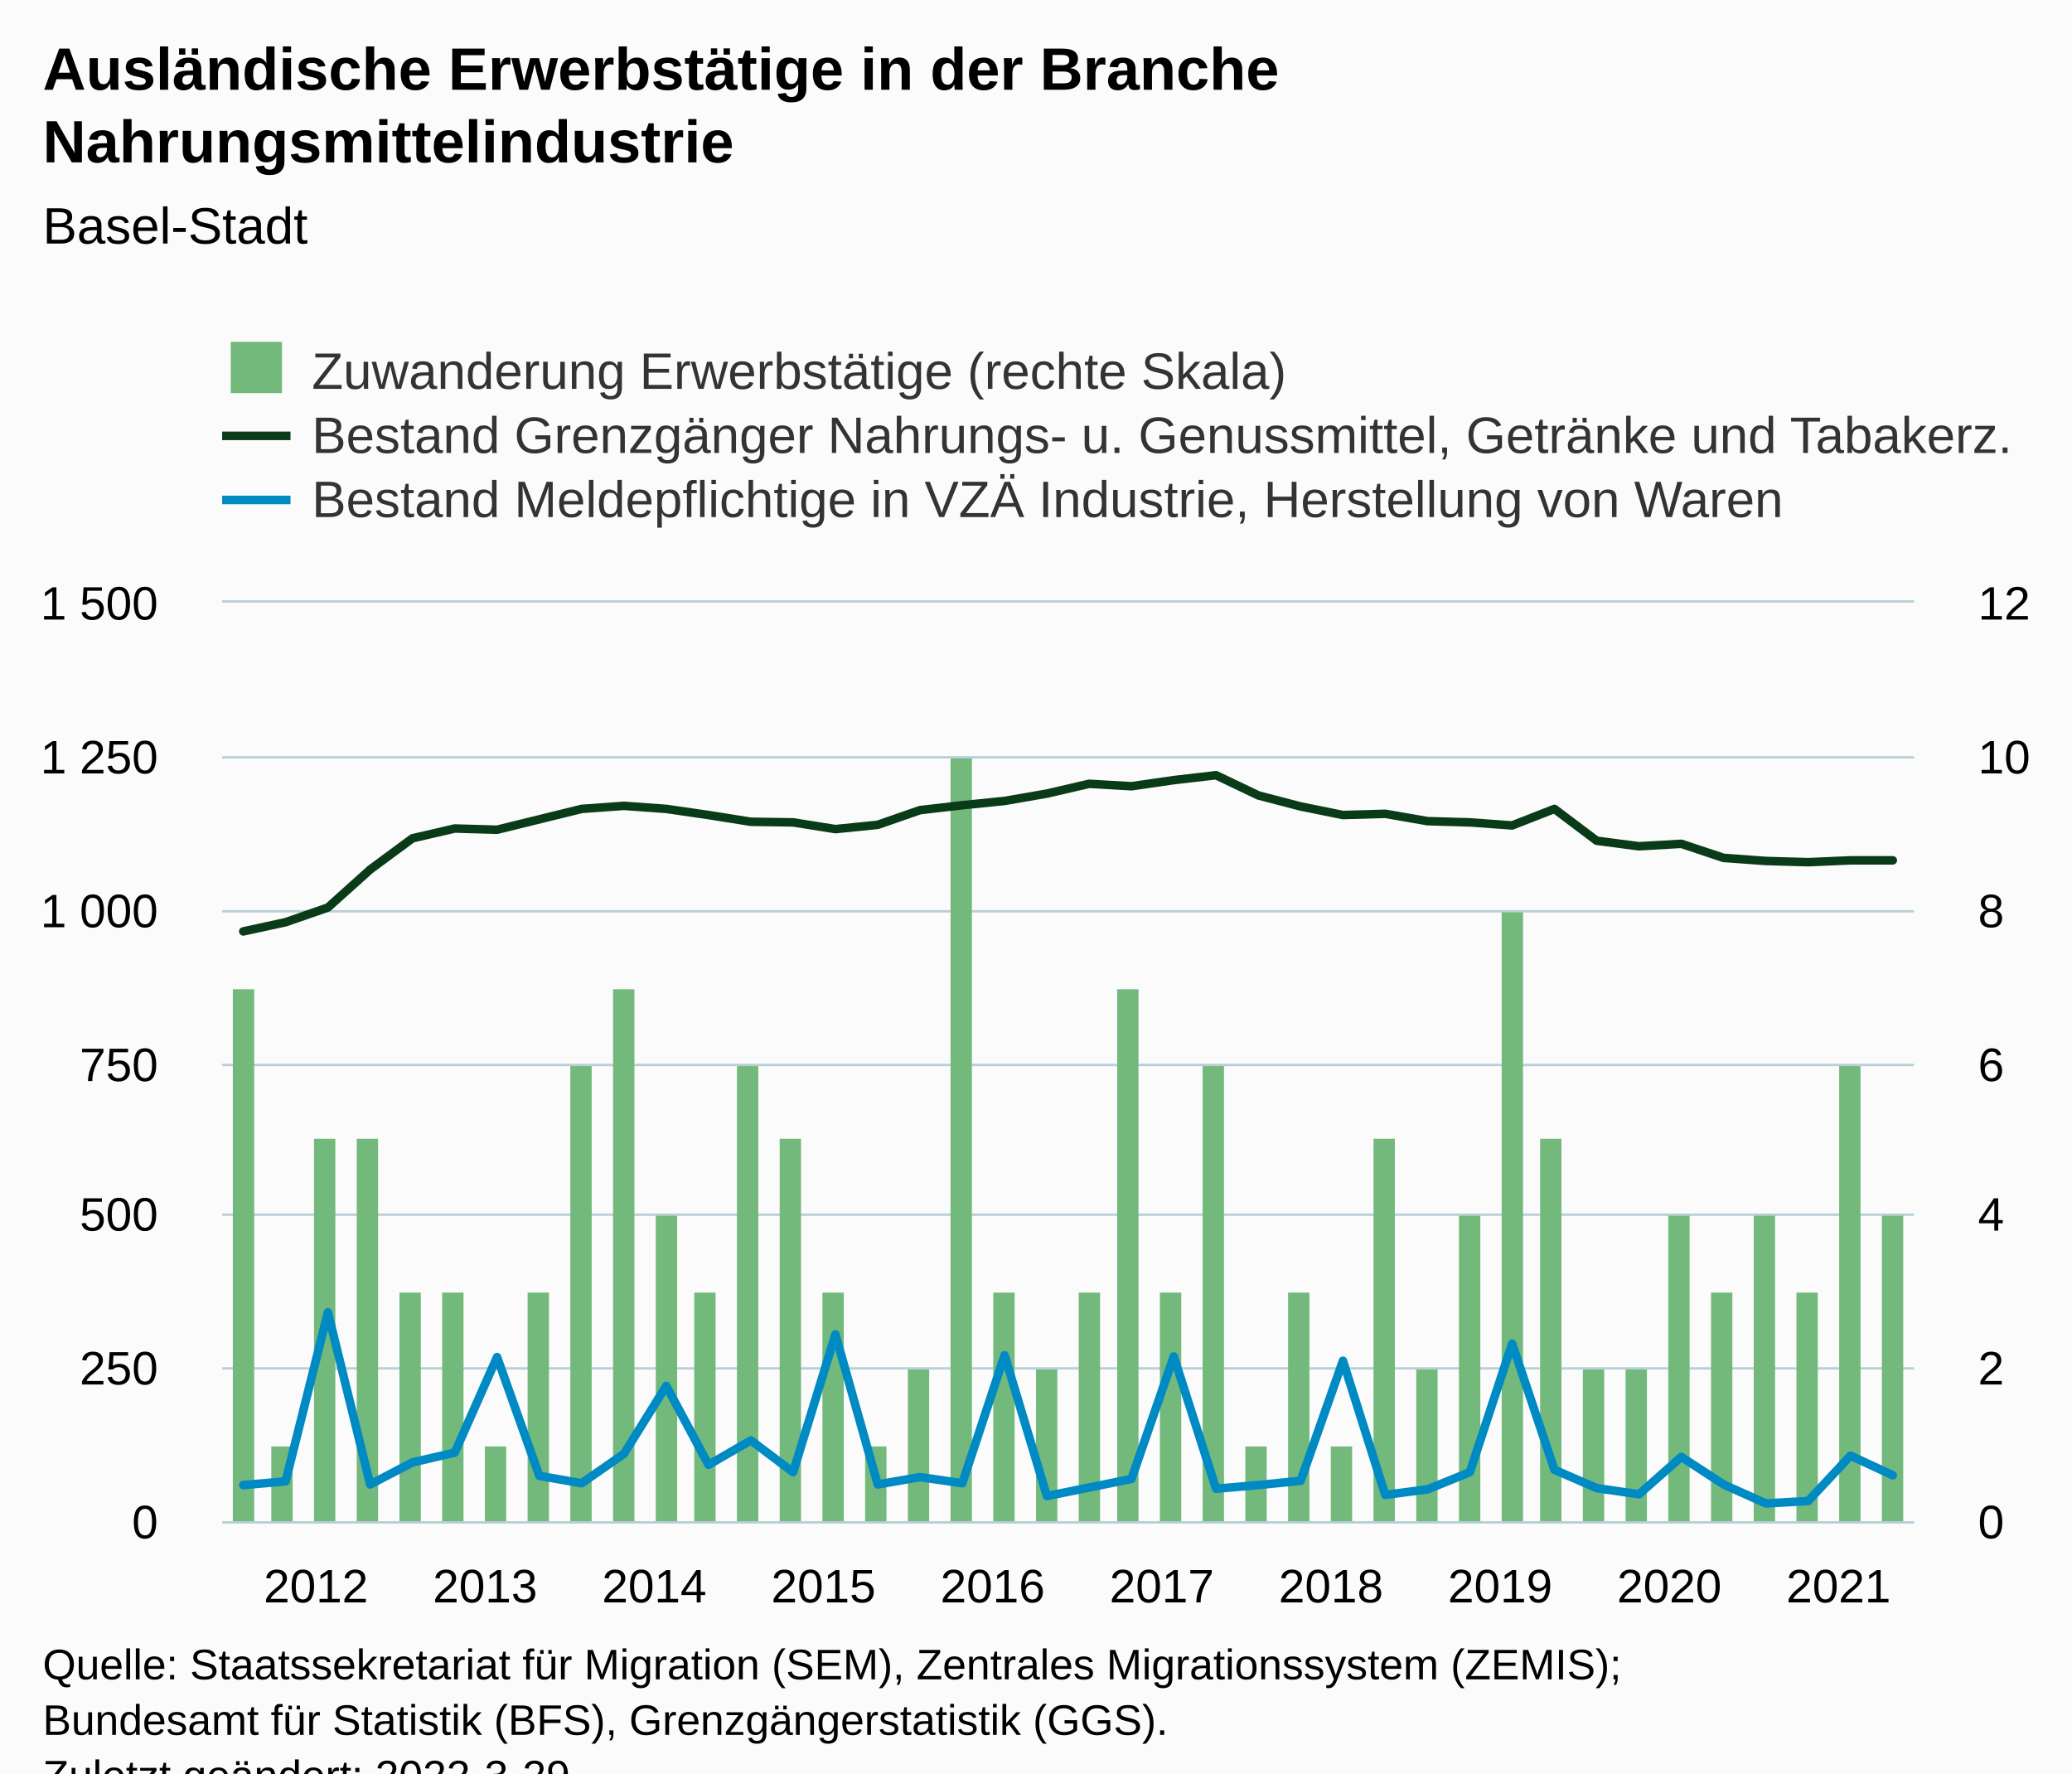
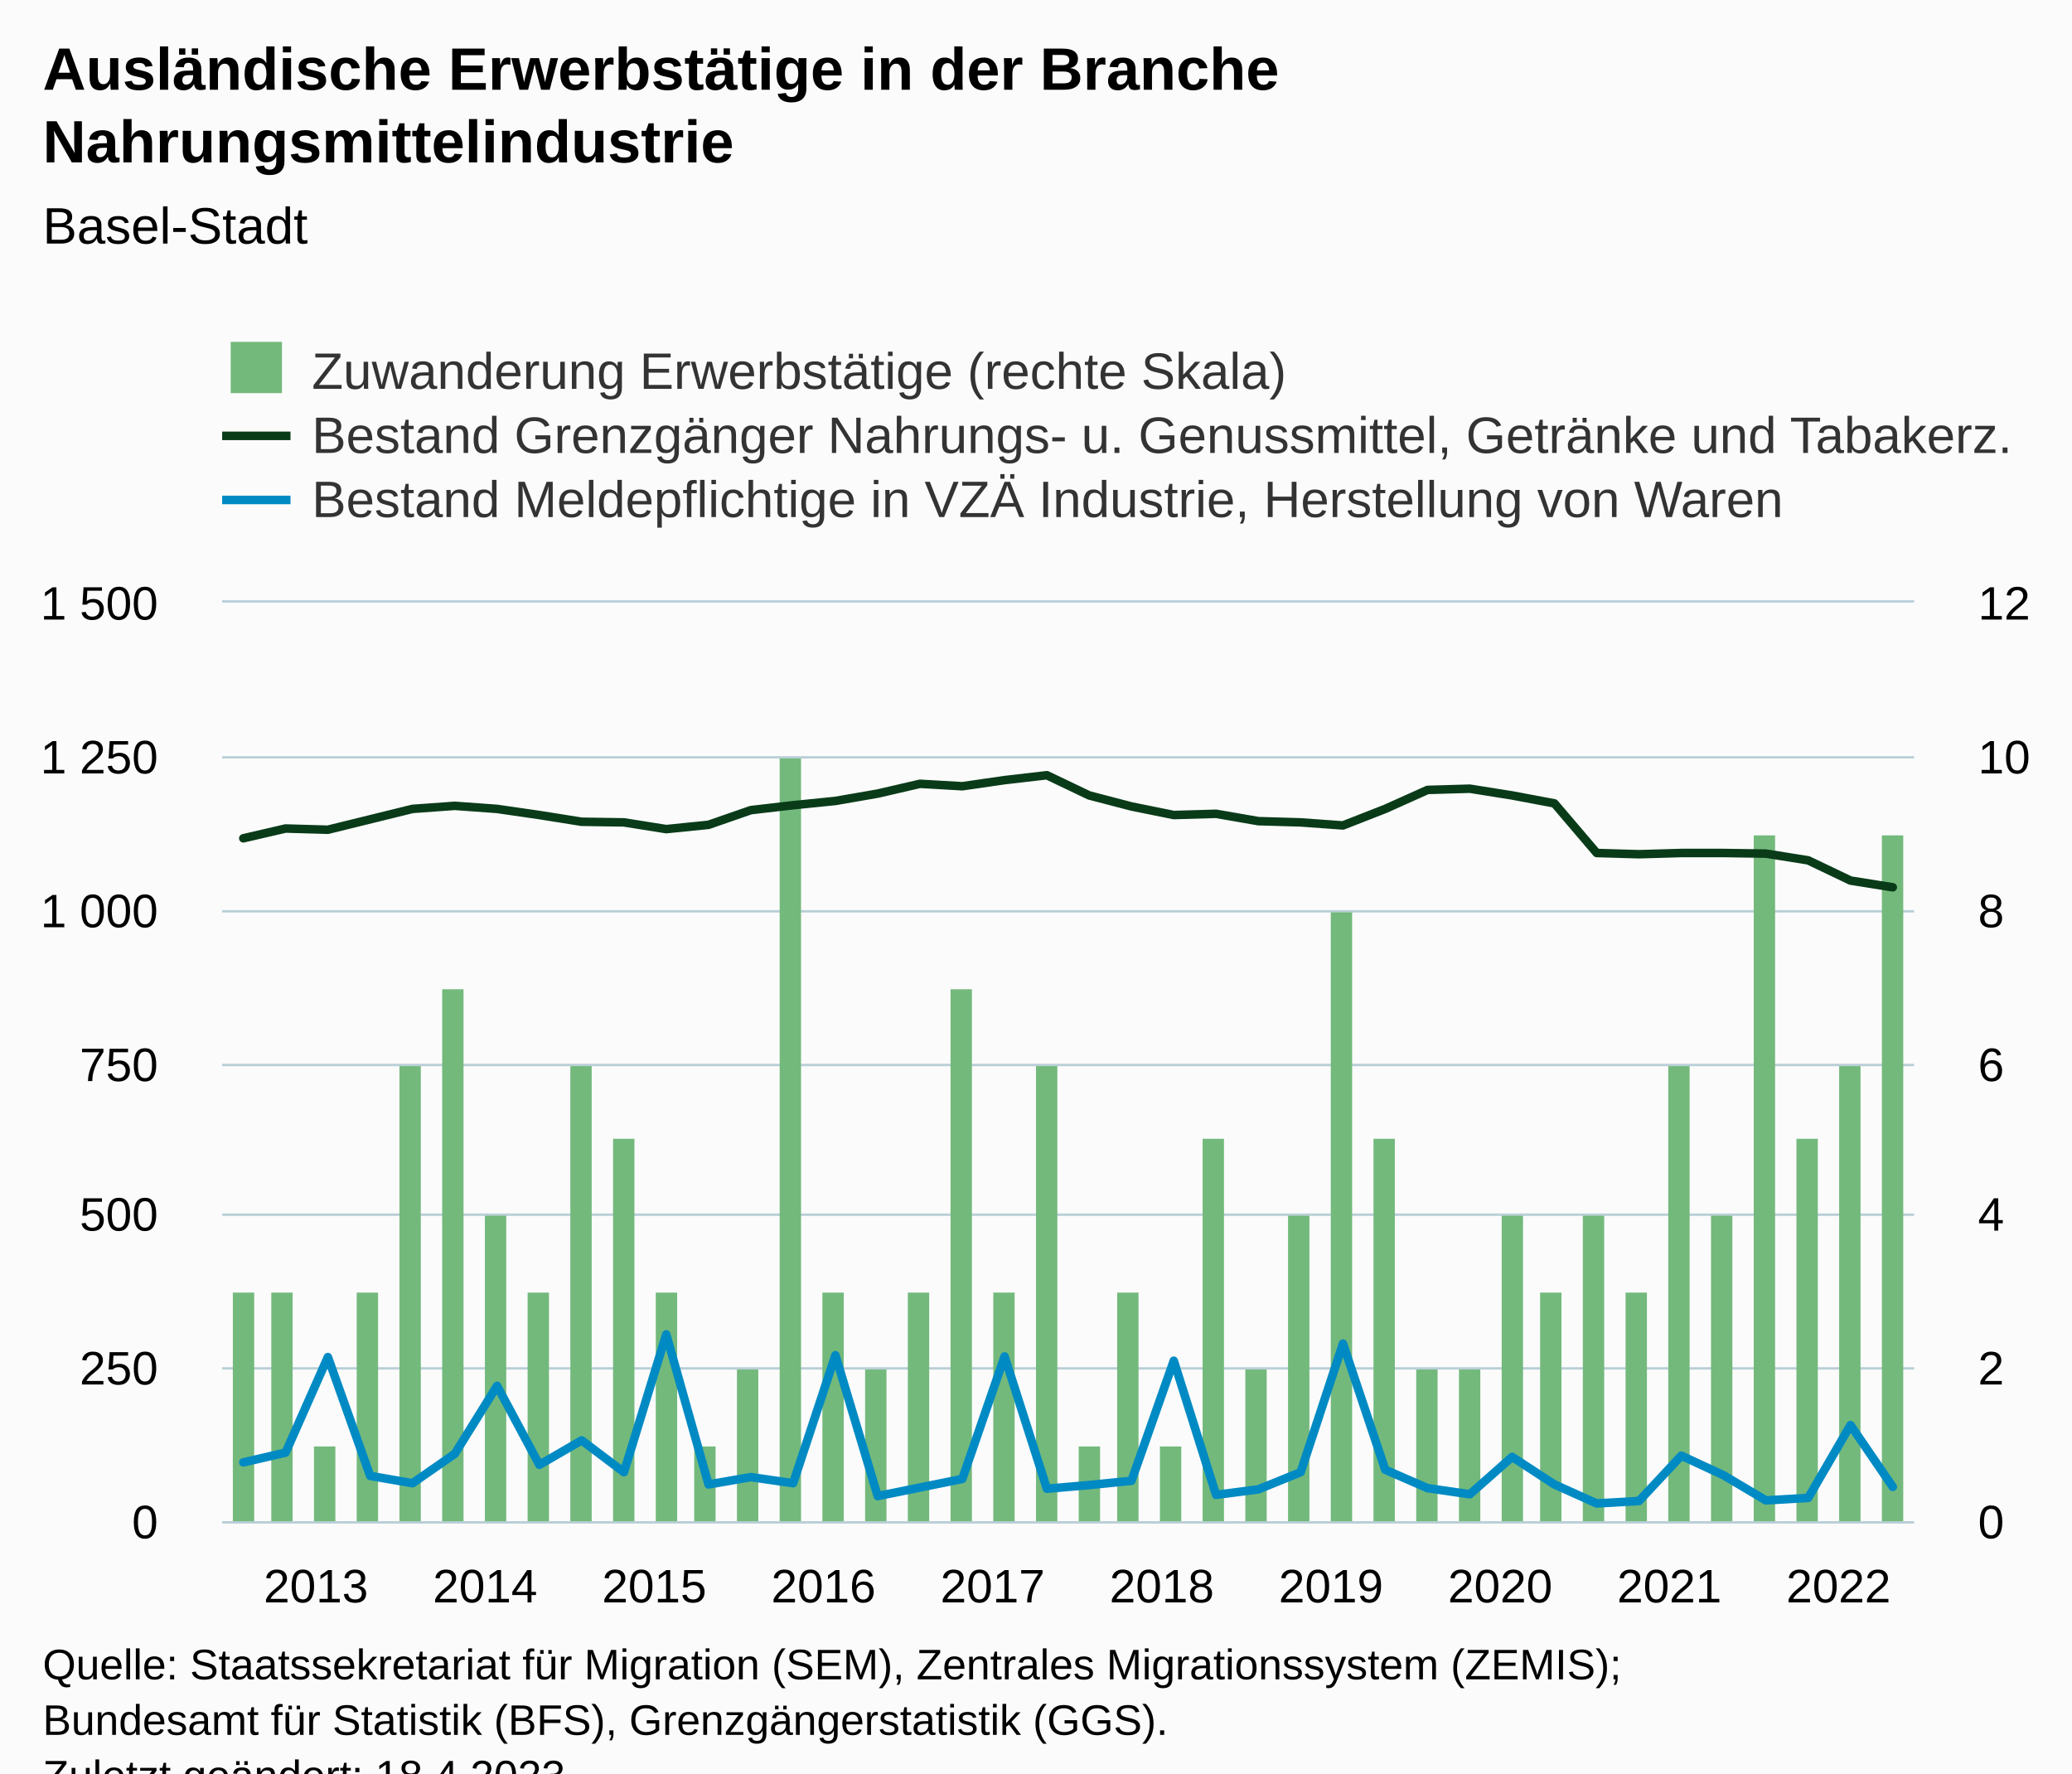
<svg xmlns="http://www.w3.org/2000/svg" version="1.1" class="highcharts-root" style="font-family:Arial;font-size:12px;" viewBox="0 0 485 415">
  <defs>
-     <clipPath id="highcharts-mpljy1f-129-">
+     <clipPath id="highcharts-ljwbn28-129-">
      <rect x="0" y="0" width="396" height="215" fill="none" />
    </clipPath>
-     <clipPath id="highcharts-mpljy1f-170-">
+     <clipPath id="highcharts-ljwbn28-170-">
      <rect x="0" y="0" width="396" height="215" fill="none" />
    </clipPath>
-     <clipPath id="highcharts-mpljy1f-211-">
+     <clipPath id="highcharts-ljwbn28-211-">
      <rect x="0" y="0" width="396" height="215" fill="none" />
    </clipPath>
-     <clipPath id="highcharts-mpljy1f-252-">
+     <clipPath id="highcharts-ljwbn28-252-">
      <rect x="52" y="141" width="396" height="215" fill="none" />
    </clipPath>
  </defs>
  <rect fill="#fbfbfb" class="highcharts-background" x="0" y="0" width="485" height="428" rx="0" ry="0" />
  <rect fill="none" class="highcharts-plot-background" x="52" y="141" width="396" height="215" />
  <g class="highcharts-pane-group" data-z-index="0" />
  <g class="highcharts-grid highcharts-xaxis-grid" data-z-index="1">
    <path fill="none" data-z-index="1" class="highcharts-grid-line" d="M 56.5 141 L 56.5 356" opacity="1" />
    <path fill="none" data-z-index="1" class="highcharts-grid-line" d="M 96.5 141 L 96.5 356" opacity="1" />
    <path fill="none" data-z-index="1" class="highcharts-grid-line" d="M 135.5 141 L 135.5 356" opacity="1" />
    <path fill="none" data-z-index="1" class="highcharts-grid-line" d="M 175.5 141 L 175.5 356" opacity="1" />
    <path fill="none" data-z-index="1" class="highcharts-grid-line" d="M 214.5 141 L 214.5 356" opacity="1" />
    <path fill="none" data-z-index="1" class="highcharts-grid-line" d="M 254.5 141 L 254.5 356" opacity="1" />
    <path fill="none" data-z-index="1" class="highcharts-grid-line" d="M 294.5 141 L 294.5 356" opacity="1" />
    <path fill="none" data-z-index="1" class="highcharts-grid-line" d="M 333.5 141 L 333.5 356" opacity="1" />
    <path fill="none" data-z-index="1" class="highcharts-grid-line" d="M 373.5 141 L 373.5 356" opacity="1" />
    <path fill="none" data-z-index="1" class="highcharts-grid-line" d="M 412.5 141 L 412.5 356" opacity="1" />
  </g>
  <g class="highcharts-grid highcharts-yaxis-grid" data-z-index="1">
    <path fill="none" stroke="#B9CFD7" stroke-width="0.5" data-z-index="1" class="highcharts-grid-line" d="M 52 356.25 L 448 356.25" opacity="1" />
    <path fill="none" stroke="#B9CFD7" stroke-width="0.5" data-z-index="1" class="highcharts-grid-line" d="M 52 320.25 L 448 320.25" opacity="1" />
    <path fill="none" stroke="#B9CFD7" stroke-width="0.5" data-z-index="1" class="highcharts-grid-line" d="M 52 284.25 L 448 284.25" opacity="1" />
    <path fill="none" stroke="#B9CFD7" stroke-width="0.5" data-z-index="1" class="highcharts-grid-line" d="M 52 249.25 L 448 249.25" opacity="1" />
    <path fill="none" stroke="#B9CFD7" stroke-width="0.5" data-z-index="1" class="highcharts-grid-line" d="M 52 213.25 L 448 213.25" opacity="1" />
    <path fill="none" stroke="#B9CFD7" stroke-width="0.5" data-z-index="1" class="highcharts-grid-line" d="M 52 177.25 L 448 177.25" opacity="1" />
    <path fill="none" stroke="#B9CFD7" stroke-width="0.5" data-z-index="1" class="highcharts-grid-line" d="M 52 140.75 L 448 140.75" opacity="1" />
  </g>
  <g class="highcharts-grid highcharts-yaxis-grid" data-z-index="1">
    <path fill="none" stroke="#B9CFD7" stroke-width="0.5" data-z-index="1" class="highcharts-grid-line" d="M 52 356.25 L 448 356.25" opacity="1" />
    <path fill="none" stroke="#B9CFD7" stroke-width="0.5" data-z-index="1" class="highcharts-grid-line" d="M 52 320.25 L 448 320.25" opacity="1" />
    <path fill="none" stroke="#B9CFD7" stroke-width="0.5" data-z-index="1" class="highcharts-grid-line" d="M 52 284.25 L 448 284.25" opacity="1" />
    <path fill="none" stroke="#B9CFD7" stroke-width="0.5" data-z-index="1" class="highcharts-grid-line" d="M 52 249.25 L 448 249.25" opacity="1" />
    <path fill="none" stroke="#B9CFD7" stroke-width="0.5" data-z-index="1" class="highcharts-grid-line" d="M 52 213.25 L 448 213.25" opacity="1" />
    <path fill="none" stroke="#B9CFD7" stroke-width="0.5" data-z-index="1" class="highcharts-grid-line" d="M 52 177.25 L 448 177.25" opacity="1" />
    <path fill="none" stroke="#B9CFD7" stroke-width="0.5" data-z-index="1" class="highcharts-grid-line" d="M 52 140.75 L 448 140.75" opacity="1" />
  </g>
  <rect fill="none" class="highcharts-plot-border" data-z-index="1" x="52" y="141" width="396" height="215" />
  <g class="highcharts-axis highcharts-xaxis" data-z-index="2">
    <path fill="none" class="highcharts-axis-line" stroke="#B9CFD7" stroke-width="0.5" data-z-index="7" d="M 52 356.25 L 448 356.25" />
  </g>
  <g class="highcharts-axis highcharts-yaxis" data-z-index="2">
    <path fill="none" class="highcharts-axis-line" data-z-index="7" d="M 52 141 L 52 356" />
  </g>
  <g class="highcharts-axis highcharts-yaxis" data-z-index="2">
    <path fill="none" class="highcharts-axis-line" data-z-index="7" d="M 448 141 L 448 356" />
  </g>
  <g class="highcharts-series-group" data-z-index="3">
-     <g class="highcharts-series highcharts-series-0 highcharts-column-series" data-z-index="0.1" opacity="1" transform="translate(52,141) scale(1 1)" clip-path="url(#highcharts-mpljy1f-170-)">
-       <rect x="2.5" y="90.5" width="5" height="125" fill="#73b97c" stroke="#ffffff" stroke-width="1e-7" opacity="1" class="highcharts-point" />
-       <rect x="11.5" y="197.5" width="5" height="18" fill="#73b97c" stroke="#ffffff" stroke-width="1e-7" opacity="1" class="highcharts-point" />
-       <rect x="21.5" y="125.5" width="5" height="90" fill="#73b97c" stroke="#ffffff" stroke-width="1e-7" opacity="1" class="highcharts-point" />
-       <rect x="31.5" y="125.5" width="5" height="90" fill="#73b97c" stroke="#ffffff" stroke-width="1e-7" opacity="1" class="highcharts-point" />
-       <rect x="41.5" y="161.5" width="5" height="54" fill="#73b97c" stroke="#ffffff" stroke-width="1e-7" opacity="1" class="highcharts-point" />
-       <rect x="51.5" y="161.5" width="5" height="54" fill="#73b97c" stroke="#ffffff" stroke-width="1e-7" opacity="1" class="highcharts-point" />
-       <rect x="61.5" y="197.5" width="5" height="18" fill="#73b97c" stroke="#ffffff" stroke-width="1e-7" opacity="1" class="highcharts-point" />
+     <g class="highcharts-series highcharts-series-0 highcharts-column-series" data-z-index="0.1" opacity="1" transform="translate(52,141) scale(1 1)" clip-path="url(#highcharts-ljwbn28-170-)">
+       <rect x="2.5" y="161.5" width="5" height="54" fill="#73b97c" stroke="#ffffff" stroke-width="1e-7" opacity="1" class="highcharts-point" />
+       <rect x="11.5" y="161.5" width="5" height="54" fill="#73b97c" stroke="#ffffff" stroke-width="1e-7" opacity="1" class="highcharts-point" />
+       <rect x="21.5" y="197.5" width="5" height="18" fill="#73b97c" stroke="#ffffff" stroke-width="1e-7" opacity="1" class="highcharts-point" />
+       <rect x="31.5" y="161.5" width="5" height="54" fill="#73b97c" stroke="#ffffff" stroke-width="1e-7" opacity="1" class="highcharts-point" />
+       <rect x="41.5" y="108.5" width="5" height="107" fill="#73b97c" stroke="#ffffff" stroke-width="1e-7" opacity="1" class="highcharts-point" />
+       <rect x="51.5" y="90.5" width="5" height="125" fill="#73b97c" stroke="#ffffff" stroke-width="1e-7" opacity="1" class="highcharts-point" />
+       <rect x="61.5" y="143.5" width="5" height="72" fill="#73b97c" stroke="#ffffff" stroke-width="1e-7" opacity="1" class="highcharts-point" />
      <rect x="71.5" y="161.5" width="5" height="54" fill="#73b97c" stroke="#ffffff" stroke-width="1e-7" opacity="1" class="highcharts-point" />
      <rect x="81.5" y="108.5" width="5" height="107" fill="#73b97c" stroke="#ffffff" stroke-width="1e-7" opacity="1" class="highcharts-point" />
-       <rect x="91.5" y="90.5" width="5" height="125" fill="#73b97c" stroke="#ffffff" stroke-width="1e-7" opacity="1" class="highcharts-point" />
-       <rect x="101.5" y="143.5" width="5" height="72" fill="#73b97c" stroke="#ffffff" stroke-width="1e-7" opacity="1" class="highcharts-point" />
-       <rect x="110.5" y="161.5" width="5" height="54" fill="#73b97c" stroke="#ffffff" stroke-width="1e-7" opacity="1" class="highcharts-point" />
-       <rect x="120.5" y="108.5" width="5" height="107" fill="#73b97c" stroke="#ffffff" stroke-width="1e-7" opacity="1" class="highcharts-point" />
-       <rect x="130.5" y="125.5" width="5" height="90" fill="#73b97c" stroke="#ffffff" stroke-width="1e-7" opacity="1" class="highcharts-point" />
+       <rect x="91.5" y="125.5" width="5" height="90" fill="#73b97c" stroke="#ffffff" stroke-width="1e-7" opacity="1" class="highcharts-point" />
+       <rect x="101.5" y="161.5" width="5" height="54" fill="#73b97c" stroke="#ffffff" stroke-width="1e-7" opacity="1" class="highcharts-point" />
+       <rect x="110.5" y="197.5" width="5" height="18" fill="#73b97c" stroke="#ffffff" stroke-width="1e-7" opacity="1" class="highcharts-point" />
+       <rect x="120.5" y="179.5" width="5" height="36" fill="#73b97c" stroke="#ffffff" stroke-width="1e-7" opacity="1" class="highcharts-point" />
+       <rect x="130.5" y="36.5" width="5" height="179" fill="#73b97c" stroke="#ffffff" stroke-width="1e-7" opacity="1" class="highcharts-point" />
      <rect x="140.5" y="161.5" width="5" height="54" fill="#73b97c" stroke="#ffffff" stroke-width="1e-7" opacity="1" class="highcharts-point" />
-       <rect x="150.5" y="197.5" width="5" height="18" fill="#73b97c" stroke="#ffffff" stroke-width="1e-7" opacity="1" class="highcharts-point" />
-       <rect x="160.5" y="179.5" width="5" height="36" fill="#73b97c" stroke="#ffffff" stroke-width="1e-7" opacity="1" class="highcharts-point" />
-       <rect x="170.5" y="36.5" width="5" height="179" fill="#73b97c" stroke="#ffffff" stroke-width="1e-7" opacity="1" class="highcharts-point" />
+       <rect x="150.5" y="179.5" width="5" height="36" fill="#73b97c" stroke="#ffffff" stroke-width="1e-7" opacity="1" class="highcharts-point" />
+       <rect x="160.5" y="161.5" width="5" height="54" fill="#73b97c" stroke="#ffffff" stroke-width="1e-7" opacity="1" class="highcharts-point" />
+       <rect x="170.5" y="90.5" width="5" height="125" fill="#73b97c" stroke="#ffffff" stroke-width="1e-7" opacity="1" class="highcharts-point" />
      <rect x="180.5" y="161.5" width="5" height="54" fill="#73b97c" stroke="#ffffff" stroke-width="1e-7" opacity="1" class="highcharts-point" />
-       <rect x="190.5" y="179.5" width="5" height="36" fill="#73b97c" stroke="#ffffff" stroke-width="1e-7" opacity="1" class="highcharts-point" />
-       <rect x="200.5" y="161.5" width="5" height="54" fill="#73b97c" stroke="#ffffff" stroke-width="1e-7" opacity="1" class="highcharts-point" />
-       <rect x="209.5" y="90.5" width="5" height="125" fill="#73b97c" stroke="#ffffff" stroke-width="1e-7" opacity="1" class="highcharts-point" />
-       <rect x="219.5" y="161.5" width="5" height="54" fill="#73b97c" stroke="#ffffff" stroke-width="1e-7" opacity="1" class="highcharts-point" />
-       <rect x="229.5" y="108.5" width="5" height="107" fill="#73b97c" stroke="#ffffff" stroke-width="1e-7" opacity="1" class="highcharts-point" />
-       <rect x="239.5" y="197.5" width="5" height="18" fill="#73b97c" stroke="#ffffff" stroke-width="1e-7" opacity="1" class="highcharts-point" />
-       <rect x="249.5" y="161.5" width="5" height="54" fill="#73b97c" stroke="#ffffff" stroke-width="1e-7" opacity="1" class="highcharts-point" />
-       <rect x="259.5" y="197.5" width="5" height="18" fill="#73b97c" stroke="#ffffff" stroke-width="1e-7" opacity="1" class="highcharts-point" />
+       <rect x="190.5" y="108.5" width="5" height="107" fill="#73b97c" stroke="#ffffff" stroke-width="1e-7" opacity="1" class="highcharts-point" />
+       <rect x="200.5" y="197.5" width="5" height="18" fill="#73b97c" stroke="#ffffff" stroke-width="1e-7" opacity="1" class="highcharts-point" />
+       <rect x="209.5" y="161.5" width="5" height="54" fill="#73b97c" stroke="#ffffff" stroke-width="1e-7" opacity="1" class="highcharts-point" />
+       <rect x="219.5" y="197.5" width="5" height="18" fill="#73b97c" stroke="#ffffff" stroke-width="1e-7" opacity="1" class="highcharts-point" />
+       <rect x="229.5" y="125.5" width="5" height="90" fill="#73b97c" stroke="#ffffff" stroke-width="1e-7" opacity="1" class="highcharts-point" />
+       <rect x="239.5" y="179.5" width="5" height="36" fill="#73b97c" stroke="#ffffff" stroke-width="1e-7" opacity="1" class="highcharts-point" />
+       <rect x="249.5" y="143.5" width="5" height="72" fill="#73b97c" stroke="#ffffff" stroke-width="1e-7" opacity="1" class="highcharts-point" />
+       <rect x="259.5" y="72.5" width="5" height="143" fill="#73b97c" stroke="#ffffff" stroke-width="1e-7" opacity="1" class="highcharts-point" />
      <rect x="269.5" y="125.5" width="5" height="90" fill="#73b97c" stroke="#ffffff" stroke-width="1e-7" opacity="1" class="highcharts-point" />
      <rect x="279.5" y="179.5" width="5" height="36" fill="#73b97c" stroke="#ffffff" stroke-width="1e-7" opacity="1" class="highcharts-point" />
-       <rect x="289.5" y="143.5" width="5" height="72" fill="#73b97c" stroke="#ffffff" stroke-width="1e-7" opacity="1" class="highcharts-point" />
-       <rect x="299.5" y="72.5" width="5" height="143" fill="#73b97c" stroke="#ffffff" stroke-width="1e-7" opacity="1" class="highcharts-point" />
-       <rect x="308.5" y="125.5" width="5" height="90" fill="#73b97c" stroke="#ffffff" stroke-width="1e-7" opacity="1" class="highcharts-point" />
-       <rect x="318.5" y="179.5" width="5" height="36" fill="#73b97c" stroke="#ffffff" stroke-width="1e-7" opacity="1" class="highcharts-point" />
-       <rect x="328.5" y="179.5" width="5" height="36" fill="#73b97c" stroke="#ffffff" stroke-width="1e-7" opacity="1" class="highcharts-point" />
-       <rect x="338.5" y="143.5" width="5" height="72" fill="#73b97c" stroke="#ffffff" stroke-width="1e-7" opacity="1" class="highcharts-point" />
-       <rect x="348.5" y="161.5" width="5" height="54" fill="#73b97c" stroke="#ffffff" stroke-width="1e-7" opacity="1" class="highcharts-point" />
-       <rect x="358.5" y="143.5" width="5" height="72" fill="#73b97c" stroke="#ffffff" stroke-width="1e-7" opacity="1" class="highcharts-point" />
-       <rect x="368.5" y="161.5" width="5" height="54" fill="#73b97c" stroke="#ffffff" stroke-width="1e-7" opacity="1" class="highcharts-point" />
+       <rect x="289.5" y="179.5" width="5" height="36" fill="#73b97c" stroke="#ffffff" stroke-width="1e-7" opacity="1" class="highcharts-point" />
+       <rect x="299.5" y="143.5" width="5" height="72" fill="#73b97c" stroke="#ffffff" stroke-width="1e-7" opacity="1" class="highcharts-point" />
+       <rect x="308.5" y="161.5" width="5" height="54" fill="#73b97c" stroke="#ffffff" stroke-width="1e-7" opacity="1" class="highcharts-point" />
+       <rect x="318.5" y="143.5" width="5" height="72" fill="#73b97c" stroke="#ffffff" stroke-width="1e-7" opacity="1" class="highcharts-point" />
+       <rect x="328.5" y="161.5" width="5" height="54" fill="#73b97c" stroke="#ffffff" stroke-width="1e-7" opacity="1" class="highcharts-point" />
+       <rect x="338.5" y="108.5" width="5" height="107" fill="#73b97c" stroke="#ffffff" stroke-width="1e-7" opacity="1" class="highcharts-point" />
+       <rect x="348.5" y="143.5" width="5" height="72" fill="#73b97c" stroke="#ffffff" stroke-width="1e-7" opacity="1" class="highcharts-point" />
+       <rect x="358.5" y="54.5" width="5" height="161" fill="#73b97c" stroke="#ffffff" stroke-width="1e-7" opacity="1" class="highcharts-point" />
+       <rect x="368.5" y="125.5" width="5" height="90" fill="#73b97c" stroke="#ffffff" stroke-width="1e-7" opacity="1" class="highcharts-point" />
      <rect x="378.5" y="108.5" width="5" height="107" fill="#73b97c" stroke="#ffffff" stroke-width="1e-7" opacity="1" class="highcharts-point" />
-       <rect x="388.5" y="143.5" width="5" height="72" fill="#73b97c" stroke="#ffffff" stroke-width="1e-7" opacity="1" class="highcharts-point" />
+       <rect x="388.5" y="54.5" width="5" height="161" fill="#73b97c" stroke="#ffffff" stroke-width="1e-7" opacity="1" class="highcharts-point" />
    </g>
    <g class="highcharts-markers highcharts-series-0 highcharts-column-series" data-z-index="0.1" opacity="1" transform="translate(52,141) scale(1 1)" clip-path="none" />
-     <g class="highcharts-series highcharts-series-1 highcharts-line-series" data-z-index="0.1" opacity="1" transform="translate(52,141) scale(1 1)" clip-path="url(#highcharts-mpljy1f-211-)">
-       <path fill="none" d="M 4.95 76.97 L 14.85 74.82 L 24.75 71.38 L 34.65 62.493 L 44.55 55.183 L 54.45 52.89 L 64.35 53.177 L 74.25 50.74 L 84.15 48.303 L 94.05 47.587 L 103.95 48.303 L 113.85 49.737 L 123.75 51.313 L 133.65 51.457 L 143.55 53.033 L 153.45 52.03 L 163.35 48.59 L 173.25 47.443 L 183.15 46.44 L 193.05 44.72 L 202.95 42.427 L 212.85 43 L 222.75 41.567 L 232.65 40.42 L 242.55 45.15 L 252.45 47.73 L 262.35 49.737 L 272.25 49.45 L 282.15 51.17 L 292.05 51.457 L 301.95 52.173 L 311.85 48.303 L 321.75 55.757 L 331.65 57.047 L 341.55 56.473 L 351.45 59.77 L 361.35 60.487 L 371.25 60.773 L 381.15 60.343 L 391.05 60.343" class="highcharts-graph" data-z-index="1" stroke="#0A3B19" stroke-width="2" stroke-linejoin="round" stroke-linecap="round" />
+     <g class="highcharts-series highcharts-series-1 highcharts-line-series" data-z-index="0.1" opacity="1" transform="translate(52,141) scale(1 1)" clip-path="url(#highcharts-ljwbn28-211-)">
+       <path fill="none" d="M 4.95 55.183 L 14.85 52.89 L 24.75 53.177 L 34.65 50.74 L 44.55 48.303 L 54.45 47.587 L 64.35 48.303 L 74.25 49.737 L 84.15 51.313 L 94.05 51.457 L 103.95 53.033 L 113.85 52.03 L 123.75 48.59 L 133.65 47.443 L 143.55 46.44 L 153.45 44.72 L 163.35 42.427 L 173.25 43 L 183.15 41.567 L 193.05 40.42 L 202.95 45.15 L 212.85 47.73 L 222.75 49.737 L 232.65 49.45 L 242.55 51.17 L 252.45 51.457 L 262.35 52.173 L 272.25 48.303 L 282.15 43.86 L 292.05 43.573 L 301.95 45.15 L 311.85 47.013 L 321.75 58.623 L 331.65 58.91 L 341.55 58.623 L 351.45 58.623 L 361.35 58.767 L 371.25 60.343 L 381.15 65.073 L 391.05 66.65" class="highcharts-graph" data-z-index="1" stroke="#0A3B19" stroke-width="2" stroke-linejoin="round" stroke-linecap="round" />
    </g>
    <g class="highcharts-markers highcharts-series-1 highcharts-line-series" data-z-index="0.1" opacity="1" transform="translate(52,141) scale(1 1)" clip-path="none" />
-     <g class="highcharts-series highcharts-series-2 highcharts-line-series" data-z-index="0.1" opacity="1" transform="translate(52,141) scale(1 1)" clip-path="url(#highcharts-mpljy1f-211-)">
-       <path fill="none" d="M 4.95 206.543 L 14.85 205.683 L 24.75 166.123 L 34.65 206.4 L 44.55 201.24 L 54.45 198.947 L 64.35 176.587 L 74.25 204.393 L 84.15 206.113 L 94.05 199.233 L 103.95 183.323 L 113.85 201.813 L 123.75 196.08 L 133.65 203.533 L 143.55 171.283 L 153.45 206.4 L 163.35 204.68 L 173.25 206.113 L 183.15 176.157 L 193.05 209.123 L 202.95 207.117 L 212.85 205.11 L 222.75 176.443 L 232.65 207.403 L 242.55 206.543 L 252.45 205.54 L 262.35 177.447 L 272.25 208.837 L 282.15 207.547 L 292.05 203.533 L 301.95 173.433 L 311.85 202.96 L 321.75 207.26 L 331.65 208.693 L 341.55 199.95 L 351.45 206.4 L 361.35 210.843 L 371.25 210.27 L 381.15 199.663 L 391.05 204.25" class="highcharts-graph" data-z-index="1" stroke="#008AC3" stroke-width="2" stroke-linejoin="round" stroke-linecap="round" />
+     <g class="highcharts-series highcharts-series-2 highcharts-line-series" data-z-index="0.1" opacity="1" transform="translate(52,141) scale(1 1)" clip-path="url(#highcharts-ljwbn28-211-)">
+       <path fill="none" d="M 4.95 201.24 L 14.85 198.947 L 24.75 176.587 L 34.65 204.393 L 44.55 206.113 L 54.45 199.233 L 64.35 183.323 L 74.25 201.813 L 84.15 196.08 L 94.05 203.533 L 103.95 171.283 L 113.85 206.4 L 123.75 204.68 L 133.65 206.113 L 143.55 176.157 L 153.45 209.123 L 163.35 207.117 L 173.25 205.11 L 183.15 176.443 L 193.05 207.403 L 202.95 206.543 L 212.85 205.54 L 222.75 177.447 L 232.65 208.837 L 242.55 207.547 L 252.45 203.533 L 262.35 173.433 L 272.25 202.96 L 282.15 207.26 L 292.05 208.693 L 301.95 199.95 L 311.85 206.4 L 321.75 210.843 L 331.65 210.27 L 341.55 199.663 L 351.45 204.25 L 361.35 210.127 L 371.25 209.553 L 381.15 192.497 L 391.05 206.973" class="highcharts-graph" data-z-index="1" stroke="#008AC3" stroke-width="2" stroke-linejoin="round" stroke-linecap="round" />
    </g>
    <g class="highcharts-markers highcharts-series-2 highcharts-line-series" data-z-index="0.1" opacity="1" transform="translate(52,141) scale(1 1)" clip-path="none" />
  </g>
  <text x="10" text-anchor="start" class="highcharts-title" data-z-index="4" style="color:#000000;font-size:14px;font-weight:bold;fill:#000000;" y="21">
    <tspan>Ausländische Erwerbstätige in der Branche</tspan>
    <tspan dy="17" x="10">Nahrungsmittelindustrie</tspan>
  </text>
  <text x="10" text-anchor="start" class="highcharts-subtitle" data-z-index="4" style="color:#000000;font-size:12px;font-weight:normal;fill:#000000;" y="57">
    <tspan>Basel-Stadt</tspan>
  </text>
  <text x="10" text-anchor="start" class="highcharts-caption" data-z-index="4" style="color:#666666;fill:#666666;" y="390" />
  <g class="highcharts-legend" data-z-index="7" transform="translate(44,73)">
    <rect fill="none" class="highcharts-legend-box" rx="0" ry="0" x="0" y="0" width="445" height="56" visibility="visible" />
    <g data-z-index="1">
      <g>
        <g class="highcharts-legend-item highcharts-column-series highcharts-color-undefined highcharts-series-0" data-z-index="1" transform="translate(8,3)">
          <text x="21" style="color:#333333;cursor:pointer;font-size:12px;font-weight:normal;fill:#333333;" text-anchor="start" data-z-index="2" y="15">
            <tspan>Zuwanderung Erwerbstätige (rechte Skala)</tspan>
          </text>
          <rect x="2" y="4" width="12" height="12" fill="#73b97c" class="highcharts-point" data-z-index="3" />
        </g>
        <g class="highcharts-legend-item highcharts-line-series highcharts-color-undefined highcharts-series-1" data-z-index="1" transform="translate(8,18)">
          <path fill="none" d="M 0 11 L 16 11" class="highcharts-graph" stroke="#0A3B19" stroke-width="2" />
          <text x="21" y="15" style="color:#333333;cursor:pointer;font-size:12px;font-weight:normal;fill:#333333;" text-anchor="start" data-z-index="2">
            <tspan>Bestand Grenzgänger Nahrungs- u. Genussmittel, Getränke und Tabakerz.</tspan>
          </text>
        </g>
        <g class="highcharts-legend-item highcharts-line-series highcharts-color-undefined highcharts-series-2" data-z-index="1" transform="translate(8,33)">
          <path fill="none" d="M 0 11 L 16 11" class="highcharts-graph" stroke="#008AC3" stroke-width="2" />
          <text x="21" y="15" style="color:#333333;cursor:pointer;font-size:12px;font-weight:normal;fill:#333333;" text-anchor="start" data-z-index="2">
            <tspan>Bestand Meldepflichtige in VZÄ Industrie, Herstellung von Waren</tspan>
          </text>
        </g>
      </g>
    </g>
  </g>
  <g class="highcharts-axis-labels highcharts-xaxis-labels" data-z-index="7">
-     <text x="73.95" style="color:#000000;cursor:default;font-size:11px;fill:#000000;" text-anchor="middle" transform="translate(0,0)" y="375" opacity="1">2012</text>
-     <text x="113.55" style="color:#000000;cursor:default;font-size:11px;fill:#000000;" text-anchor="middle" transform="translate(0,0)" y="375" opacity="1">2013</text>
-     <text x="153.15" style="color:#000000;cursor:default;font-size:11px;fill:#000000;" text-anchor="middle" transform="translate(0,0)" y="375" opacity="1">2014</text>
-     <text x="192.75" style="color:#000000;cursor:default;font-size:11px;fill:#000000;" text-anchor="middle" transform="translate(0,0)" y="375" opacity="1">2015</text>
-     <text x="232.35" style="color:#000000;cursor:default;font-size:11px;fill:#000000;" text-anchor="middle" transform="translate(0,0)" y="375" opacity="1">2016</text>
-     <text x="271.95" style="color:#000000;cursor:default;font-size:11px;fill:#000000;" text-anchor="middle" transform="translate(0,0)" y="375" opacity="1">2017</text>
-     <text x="311.55" style="color:#000000;cursor:default;font-size:11px;fill:#000000;" text-anchor="middle" transform="translate(0,0)" y="375" opacity="1">2018</text>
-     <text x="351.15" style="color:#000000;cursor:default;font-size:11px;fill:#000000;" text-anchor="middle" transform="translate(0,0)" y="375" opacity="1">2019</text>
-     <text x="390.75" style="color:#000000;cursor:default;font-size:11px;fill:#000000;" text-anchor="middle" transform="translate(0,0)" y="375" opacity="1">2020</text>
-     <text x="430.35" style="color:#000000;cursor:default;font-size:11px;fill:#000000;" text-anchor="middle" transform="translate(0,0)" y="375" opacity="1">2021</text>
+     <text x="73.95" style="color:#000000;cursor:default;font-size:11px;fill:#000000;" text-anchor="middle" transform="translate(0,0)" y="375" opacity="1">2013</text>
+     <text x="113.55" style="color:#000000;cursor:default;font-size:11px;fill:#000000;" text-anchor="middle" transform="translate(0,0)" y="375" opacity="1">2014</text>
+     <text x="153.15" style="color:#000000;cursor:default;font-size:11px;fill:#000000;" text-anchor="middle" transform="translate(0,0)" y="375" opacity="1">2015</text>
+     <text x="192.75" style="color:#000000;cursor:default;font-size:11px;fill:#000000;" text-anchor="middle" transform="translate(0,0)" y="375" opacity="1">2016</text>
+     <text x="232.35" style="color:#000000;cursor:default;font-size:11px;fill:#000000;" text-anchor="middle" transform="translate(0,0)" y="375" opacity="1">2017</text>
+     <text x="271.95" style="color:#000000;cursor:default;font-size:11px;fill:#000000;" text-anchor="middle" transform="translate(0,0)" y="375" opacity="1">2018</text>
+     <text x="311.55" style="color:#000000;cursor:default;font-size:11px;fill:#000000;" text-anchor="middle" transform="translate(0,0)" y="375" opacity="1">2019</text>
+     <text x="351.15" style="color:#000000;cursor:default;font-size:11px;fill:#000000;" text-anchor="middle" transform="translate(0,0)" y="375" opacity="1">2020</text>
+     <text x="390.75" style="color:#000000;cursor:default;font-size:11px;fill:#000000;" text-anchor="middle" transform="translate(0,0)" y="375" opacity="1">2021</text>
+     <text x="430.35" style="color:#000000;cursor:default;font-size:11px;fill:#000000;" text-anchor="middle" transform="translate(0,0)" y="375" opacity="1">2022</text>
  </g>
  <g class="highcharts-axis-labels highcharts-yaxis-labels" data-z-index="7">
    <text x="37" style="color:#000000;cursor:default;font-size:11px;fill:#000000;" text-anchor="end" transform="translate(0,0)" y="360" opacity="1">0</text>
    <text x="37" style="color:#000000;cursor:default;font-size:11px;fill:#000000;" text-anchor="end" transform="translate(0,0)" y="324" opacity="1">250</text>
    <text x="37" style="color:#000000;cursor:default;font-size:11px;fill:#000000;" text-anchor="end" transform="translate(0,0)" y="288" opacity="1">500</text>
    <text x="37" style="color:#000000;cursor:default;font-size:11px;fill:#000000;" text-anchor="end" transform="translate(0,0)" y="253" opacity="1">750</text>
    <text x="37" style="color:#000000;cursor:default;font-size:11px;fill:#000000;" text-anchor="end" transform="translate(0,0)" y="217" opacity="1">
      <tspan>1 000</tspan>
    </text>
    <text x="37" style="color:#000000;cursor:default;font-size:11px;fill:#000000;" text-anchor="end" transform="translate(0,0)" y="181" opacity="1">
      <tspan>1 250</tspan>
    </text>
    <text x="37" style="color:#000000;cursor:default;font-size:11px;fill:#000000;" text-anchor="end" transform="translate(0,0)" y="145" opacity="1">
      <tspan>1 500</tspan>
    </text>
  </g>
  <g class="highcharts-axis-labels highcharts-yaxis-labels" data-z-index="7">
    <text x="463" style="color:#000000;cursor:default;font-size:11px;fill:#000000;" text-anchor="start" transform="translate(0,0)" y="360" opacity="1">0</text>
    <text x="463" style="color:#000000;cursor:default;font-size:11px;fill:#000000;" text-anchor="start" transform="translate(0,0)" y="324" opacity="1">2</text>
    <text x="463" style="color:#000000;cursor:default;font-size:11px;fill:#000000;" text-anchor="start" transform="translate(0,0)" y="288" opacity="1">4</text>
    <text x="463" style="color:#000000;cursor:default;font-size:11px;fill:#000000;" text-anchor="start" transform="translate(0,0)" y="253" opacity="1">6</text>
    <text x="463" style="color:#000000;cursor:default;font-size:11px;fill:#000000;" text-anchor="start" transform="translate(0,0)" y="217" opacity="1">8</text>
    <text x="463" style="color:#000000;cursor:default;font-size:11px;fill:#000000;" text-anchor="start" transform="translate(0,0)" y="181" opacity="1">10</text>
    <text x="463" style="color:#000000;cursor:default;font-size:11px;fill:#000000;" text-anchor="start" transform="translate(0,0)" y="145" opacity="1">12</text>
  </g>
  <text x="10" class="highcharts-credits" text-anchor="start" data-z-index="8" style="cursor:default;color:#000000;font-size:10px;fill:#000000;" y="393">
    <tspan>Quelle: Staatssekretariat für Migration (SEM), Zentrales Migrationssystem (ZEMIS);</tspan>
    <tspan x="10" dy="13">Bundesamt für Statistik (BFS), Grenzgängerstatistik (GGS).</tspan>
-     <tspan x="10" dy="13">Zuletzt geändert: 2022-3-29</tspan>
+     <tspan x="10" dy="13">Zuletzt geändert: 18.4.2023</tspan>
  </text>
-   <g class="highcharts-control-points" data-z-index="99" clip-path="url(#highcharts-mpljy1f-252-)" />
+   <g class="highcharts-control-points" data-z-index="99" clip-path="url(#highcharts-ljwbn28-252-)" />
</svg>
